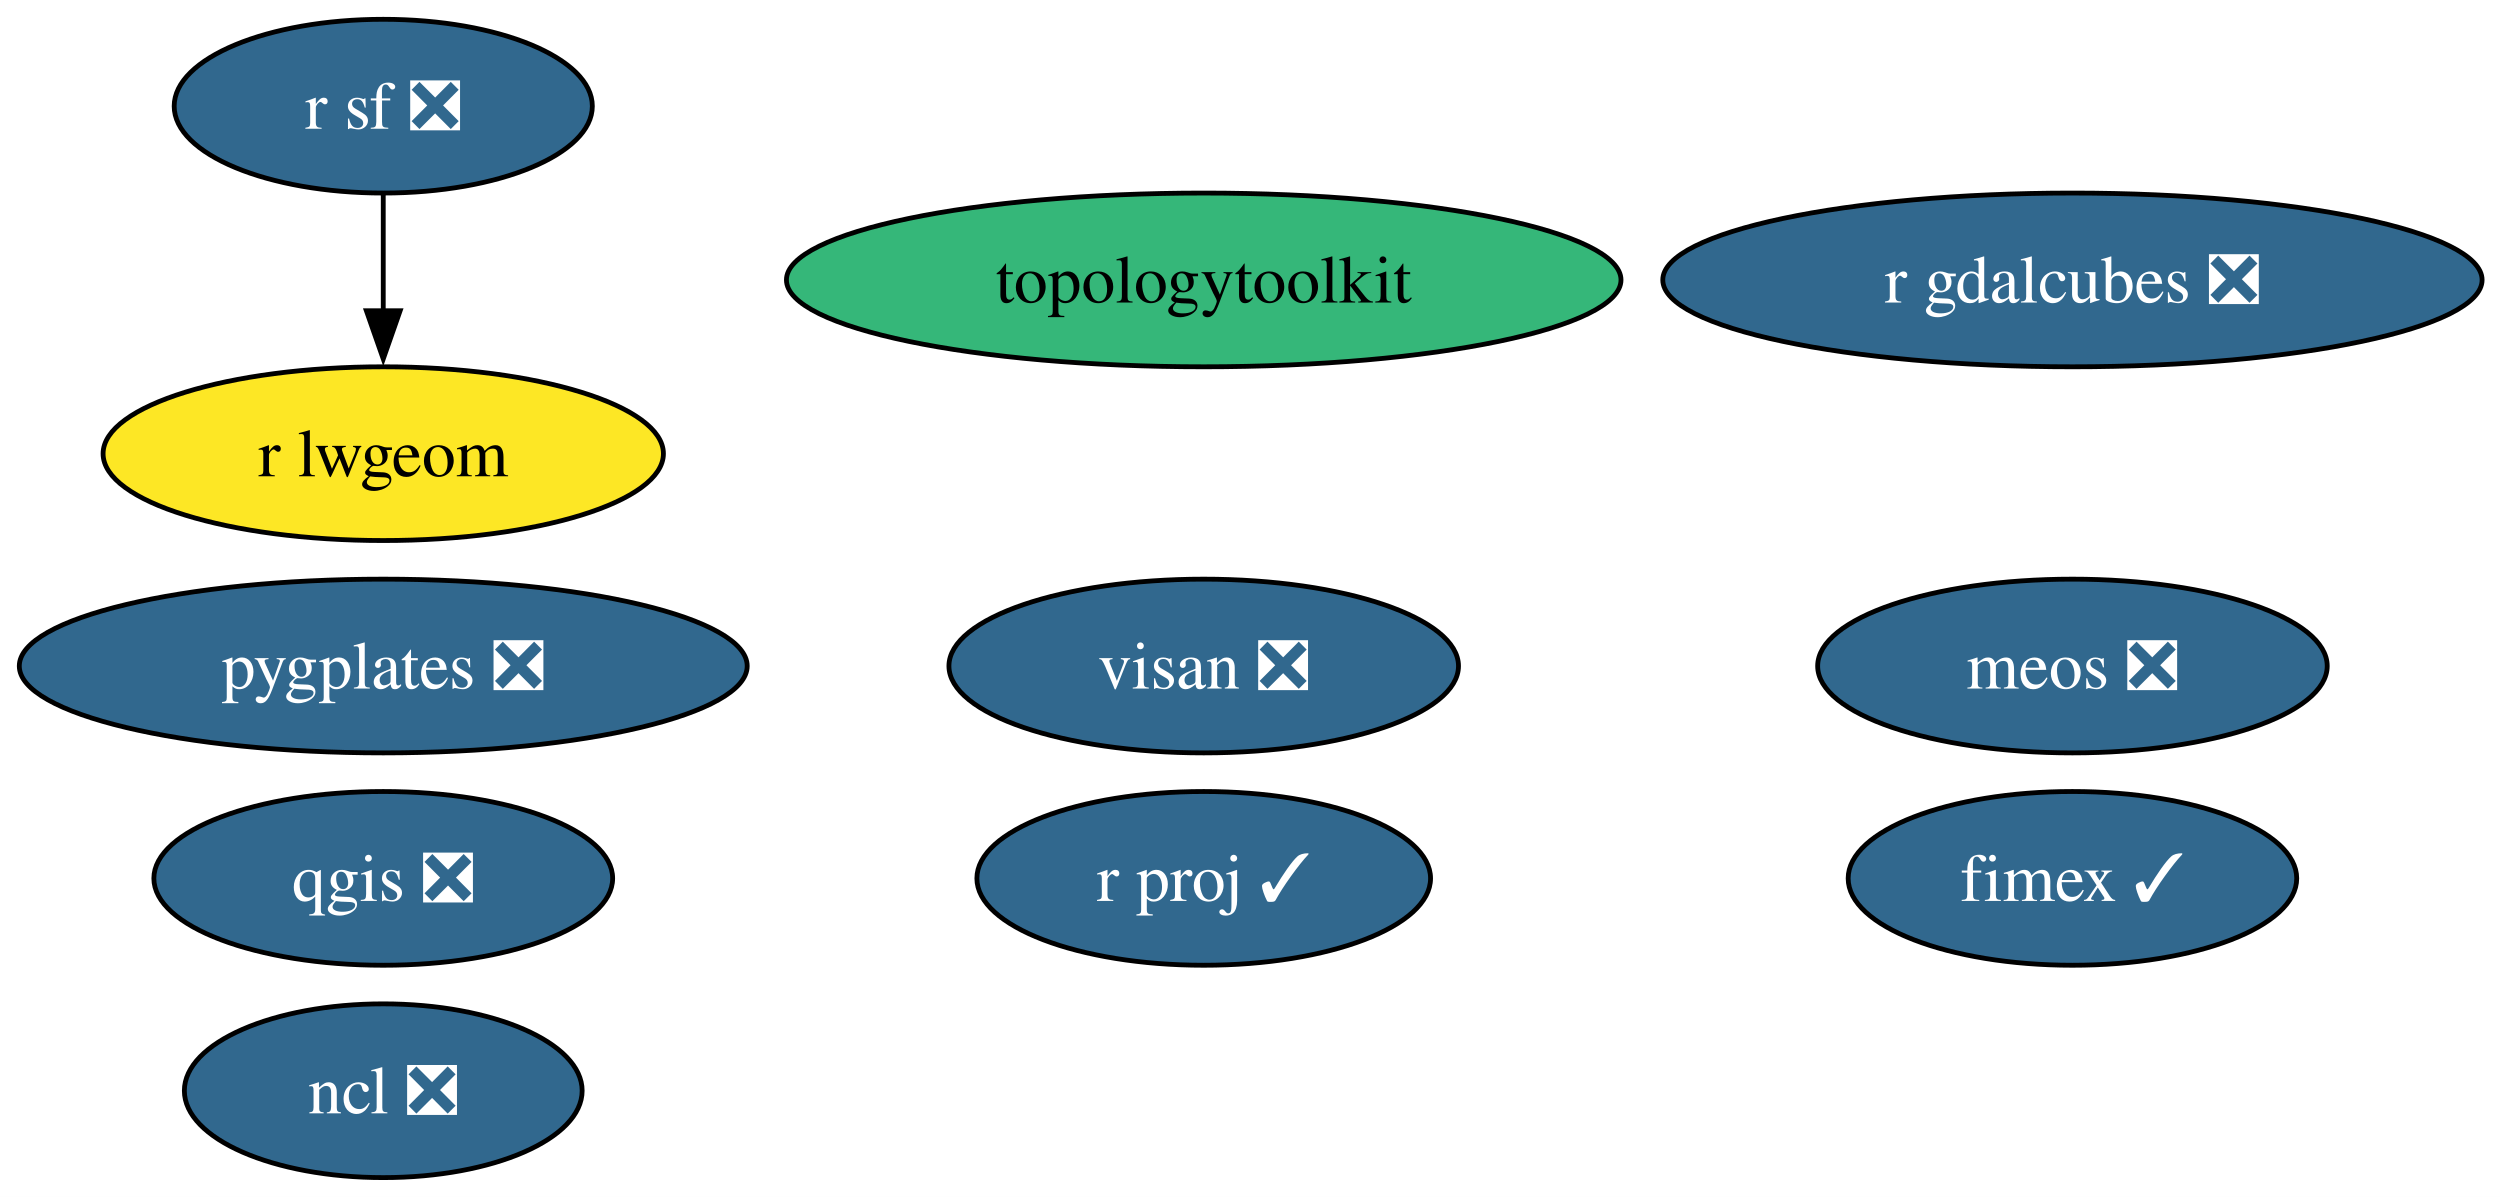
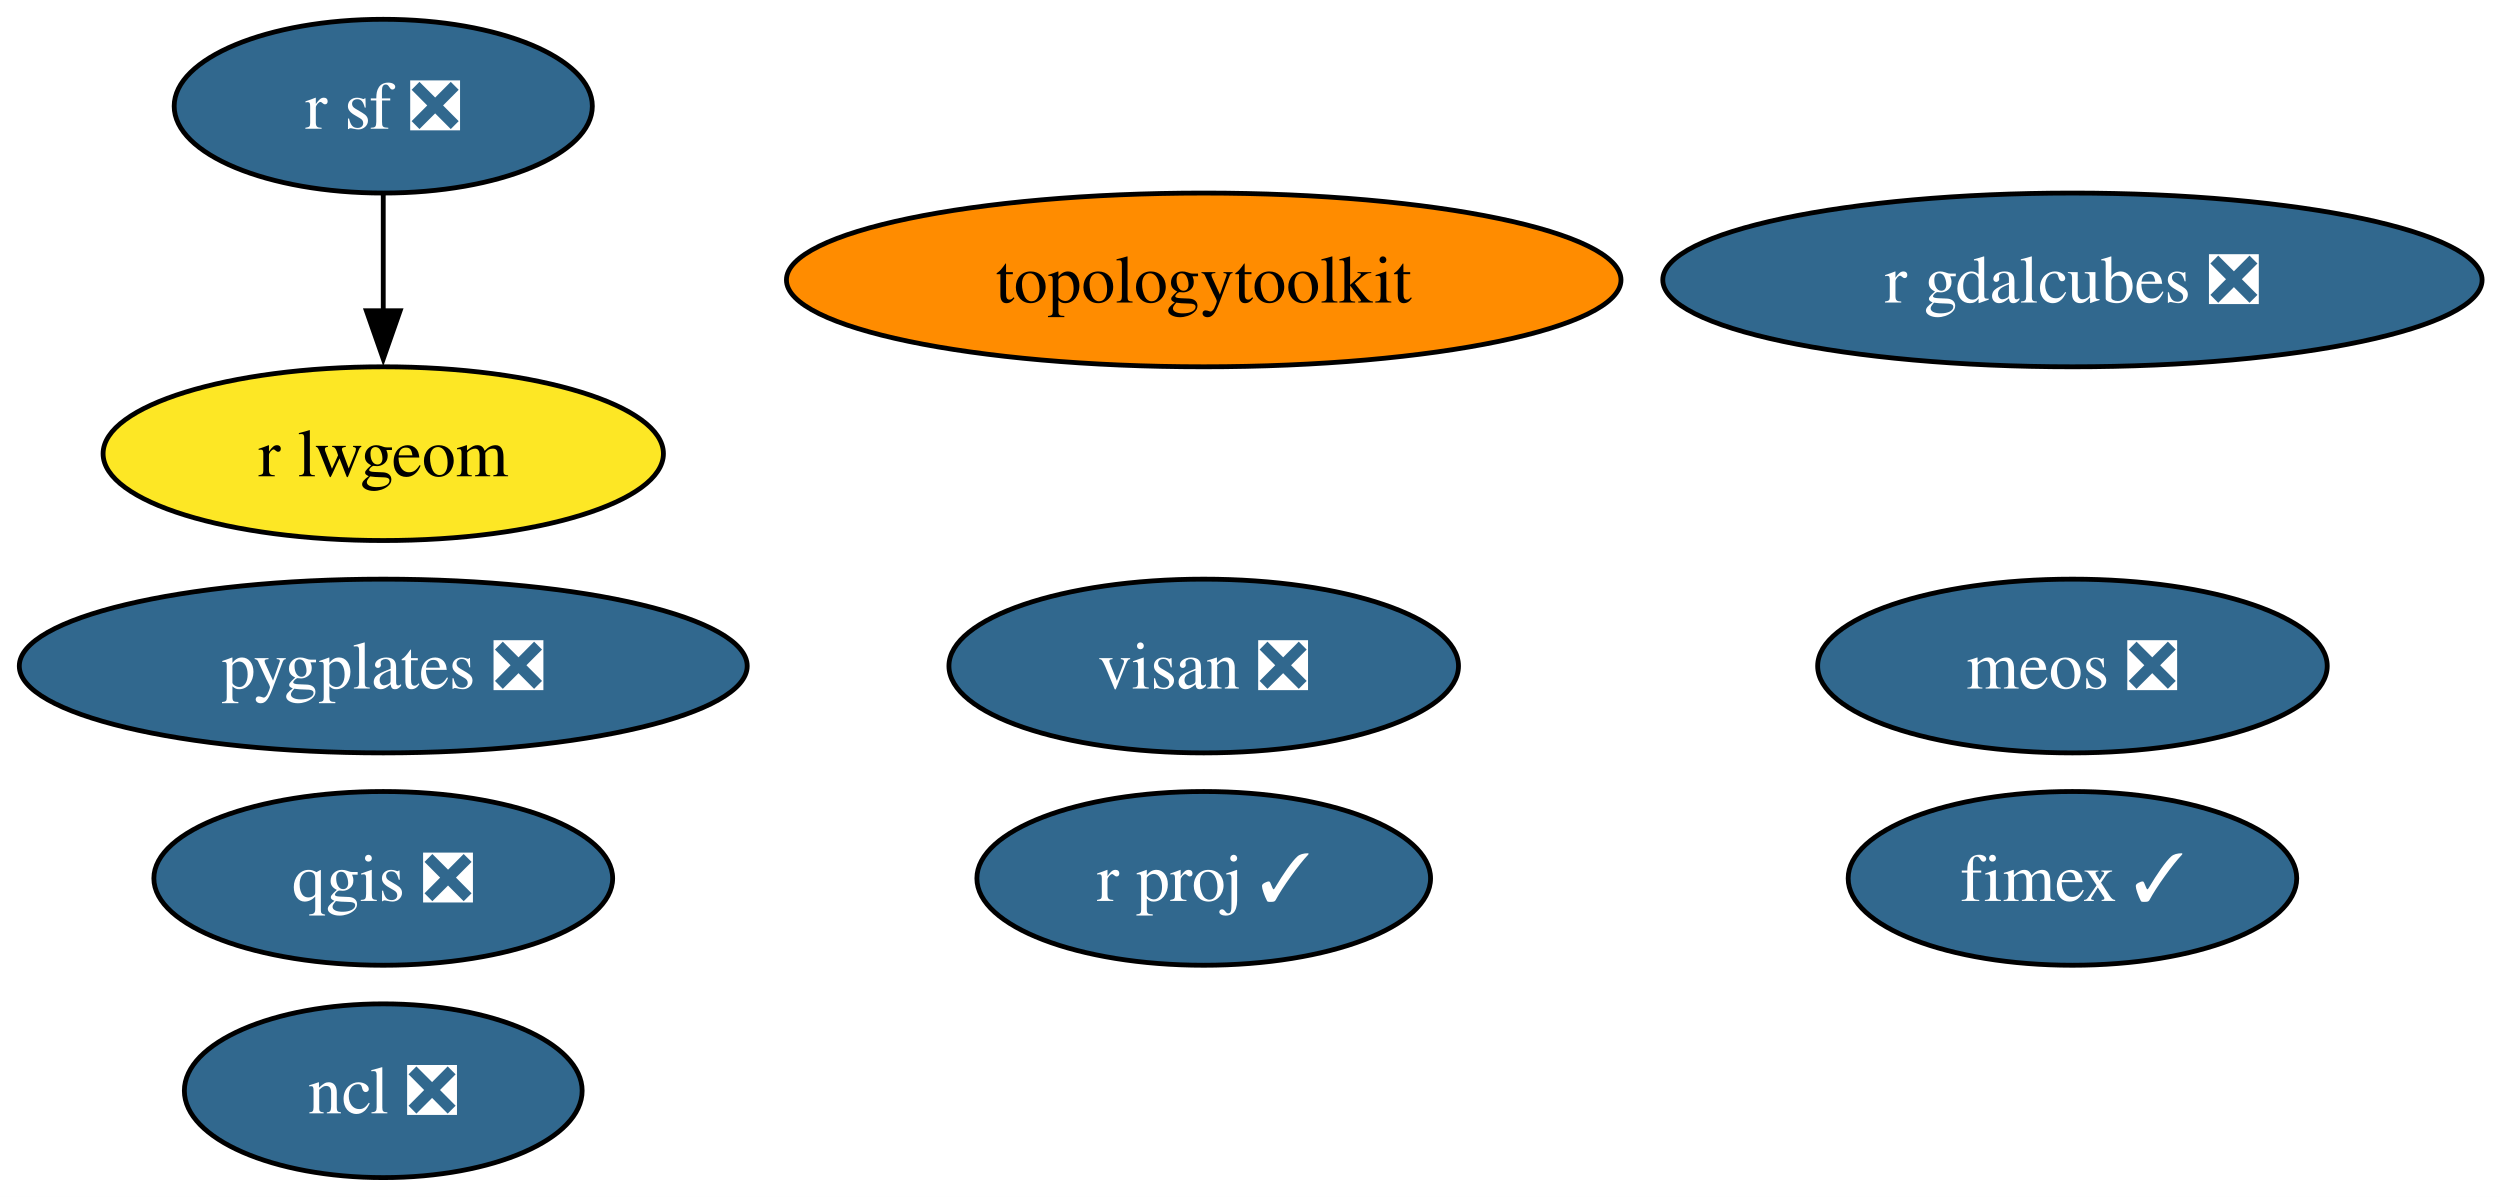
<svg xmlns="http://www.w3.org/2000/svg" xmlns:xlink="http://www.w3.org/1999/xlink" width="518pt" height="248pt" viewBox="0.00 0.00 518.00 248.00">
  <g id="graph0" class="graph" transform="scale(1 1) rotate(0) translate(4 244)">
    <polygon fill="white" stroke="none" points="-4,4 -4,-244 514.29,-244 514.29,4 -4,4" />
    <g id="node1" class="node">
      <g id="a_node1">
        <a xlink:href="https://github.com/conda-forge/ncl-feedstock/pull/166" xlink:title="ncl ❎">
          <ellipse fill="#31688e" stroke="black" cx="75.41" cy="-18" rx="41.21" ry="18" />
          <text xml:space="preserve" text-anchor="middle" x="75.41" y="-13.32" font-family="Times,serif" font-size="14.00" fill="white">ncl ❎</text>
        </a>
      </g>
    </g>
    <g id="node2" class="node">
      <g id="a_node2">
        <a xlink:href="https://github.com/conda-forge/qgis-feedstock/pull/556" xlink:title="qgis ❎">
          <ellipse fill="#31688e" stroke="black" cx="75.41" cy="-62" rx="47.53" ry="18" />
          <text xml:space="preserve" text-anchor="middle" x="75.41" y="-57.33" font-family="Times,serif" font-size="14.00" fill="white">qgis ❎</text>
        </a>
      </g>
    </g>
    <g id="node3" class="node">
      <g id="a_node3">
        <a xlink:href="https://github.com/conda-forge/r-sf-feedstock/pull/145" xlink:title="r sf ❎">
          <ellipse fill="#31688e" stroke="black" cx="75.41" cy="-222" rx="43.32" ry="18" />
          <text xml:space="preserve" text-anchor="middle" x="75.41" y="-217.32" font-family="Times,serif" font-size="14.00" fill="white">r sf ❎</text>
        </a>
      </g>
    </g>
    <g id="node4" class="node">
      <g id="a_node4">
        <a xlink:href="https://github.com/conda-forge/r-lwgeom-feedstock" xlink:title="r lwgeom">
          <ellipse fill="#fde725" stroke="black" cx="75.41" cy="-150" rx="58.05" ry="18" />
          <text xml:space="preserve" text-anchor="middle" x="75.41" y="-145.32" font-family="Times,serif" font-size="14.00">r lwgeom</text>
        </a>
      </g>
    </g>
    <g id="edge1" class="edge">
      <path fill="none" stroke="black" d="M75.41,-203.7C75.41,-196.41 75.41,-187.73 75.41,-179.54" />
      <polygon fill="black" stroke="black" points="78.91,-179.62 75.41,-169.62 71.91,-179.62 78.91,-179.62" />
    </g>
    <g id="node5" class="node">
      <g id="a_node5">
        <a xlink:href="https://github.com/conda-forge/topologytoolkit-feedstock" xlink:title="topologytoolkit">
-           <ellipse fill="#35b779" stroke="black" cx="245.41" cy="-186" rx="86.46" ry="18" />
+           <ellipse fill="#ff8c00" stroke="black" cx="245.41" cy="-186" rx="86.46" ry="18" />
          <text xml:space="preserve" text-anchor="middle" x="245.41" y="-181.32" font-family="Times,serif" font-size="14.00">topologytoolkit</text>
        </a>
      </g>
    </g>
    <g id="node6" class="node">
      <g id="a_node6">
        <a xlink:href="https://github.com/conda-forge/fimex-feedstock/pull/93" xlink:title="fimex ✓">
          <ellipse fill="#31688e" stroke="black" cx="425.41" cy="-62" rx="46.47" ry="18" />
          <text xml:space="preserve" text-anchor="middle" x="425.41" y="-57.33" font-family="Times,serif" font-size="14.00" fill="white">fimex ✓</text>
        </a>
      </g>
    </g>
    <g id="node7" class="node">
      <g id="a_node7">
        <a xlink:href="https://github.com/conda-forge/r-gdalcubes-feedstock/pull/72" xlink:title="r gdalcubes ❎">
          <ellipse fill="#31688e" stroke="black" cx="425.41" cy="-186" rx="84.88" ry="18" />
          <text xml:space="preserve" text-anchor="middle" x="425.41" y="-181.32" font-family="Times,serif" font-size="14.00" fill="white">r gdalcubes ❎</text>
        </a>
      </g>
    </g>
    <g id="node8" class="node">
      <g id="a_node8">
        <a xlink:href="https://github.com/conda-forge/visan-feedstock/pull/33" xlink:title="visan ❎">
          <ellipse fill="#31688e" stroke="black" cx="245.41" cy="-106" rx="52.79" ry="18" />
          <text xml:space="preserve" text-anchor="middle" x="245.41" y="-101.33" font-family="Times,serif" font-size="14.00" fill="white">visan ❎</text>
        </a>
      </g>
    </g>
    <g id="node9" class="node">
      <g id="a_node9">
        <a xlink:href="https://github.com/conda-forge/r-proj-feedstock/pull/14" xlink:title="r proj ✓">
          <ellipse fill="#31688e" stroke="black" cx="245.41" cy="-62" rx="47" ry="18" />
          <text xml:space="preserve" text-anchor="middle" x="245.41" y="-57.33" font-family="Times,serif" font-size="14.00" fill="white">r proj ✓</text>
        </a>
      </g>
    </g>
    <g id="node10" class="node">
      <g id="a_node10">
        <a xlink:href="https://github.com/conda-forge/pygplates-feedstock/pull/43" xlink:title="pygplates ❎">
          <ellipse fill="#31688e" stroke="black" cx="75.41" cy="-106" rx="75.41" ry="18" />
          <text xml:space="preserve" text-anchor="middle" x="75.41" y="-101.33" font-family="Times,serif" font-size="14.00" fill="white">pygplates ❎</text>
        </a>
      </g>
    </g>
    <g id="node11" class="node">
      <g id="a_node11">
        <a xlink:href="https://github.com/conda-forge/meos-feedstock/pull/15" xlink:title="meos ❎">
          <ellipse fill="#31688e" stroke="black" cx="425.41" cy="-106" rx="52.79" ry="18" />
          <text xml:space="preserve" text-anchor="middle" x="425.41" y="-101.33" font-family="Times,serif" font-size="14.00" fill="white">meos ❎</text>
        </a>
      </g>
    </g>
  </g>
</svg>
